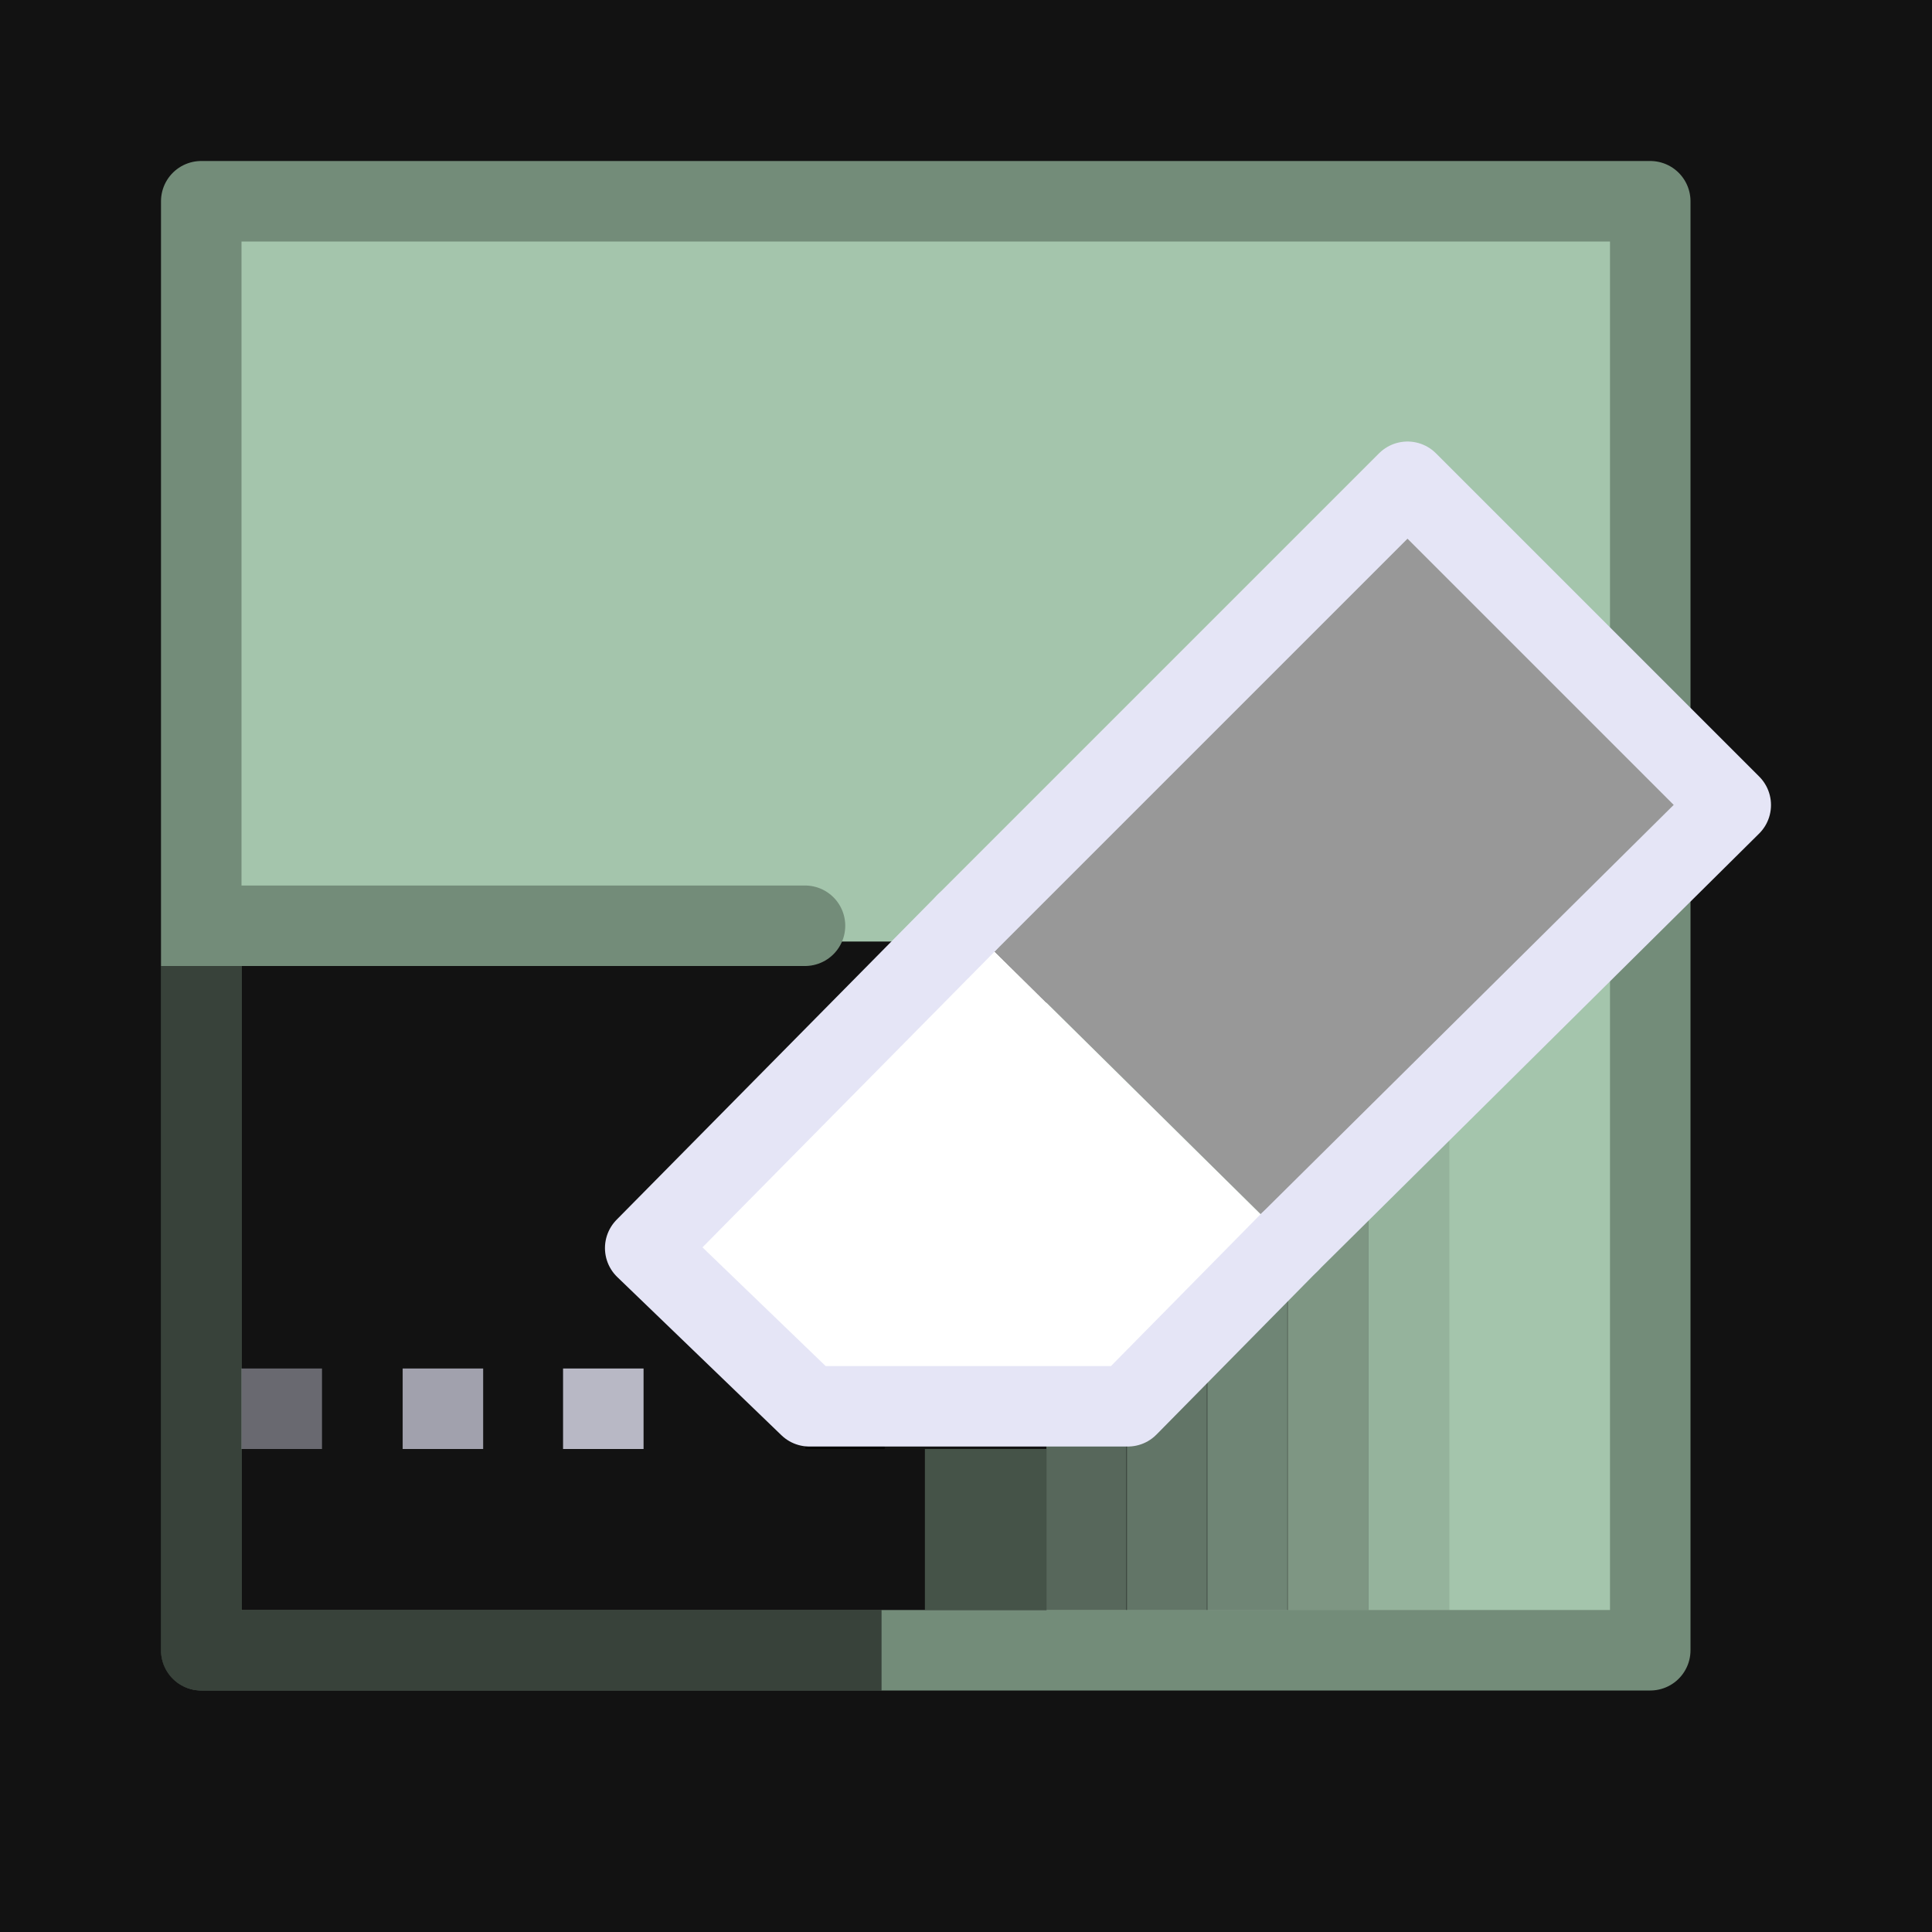
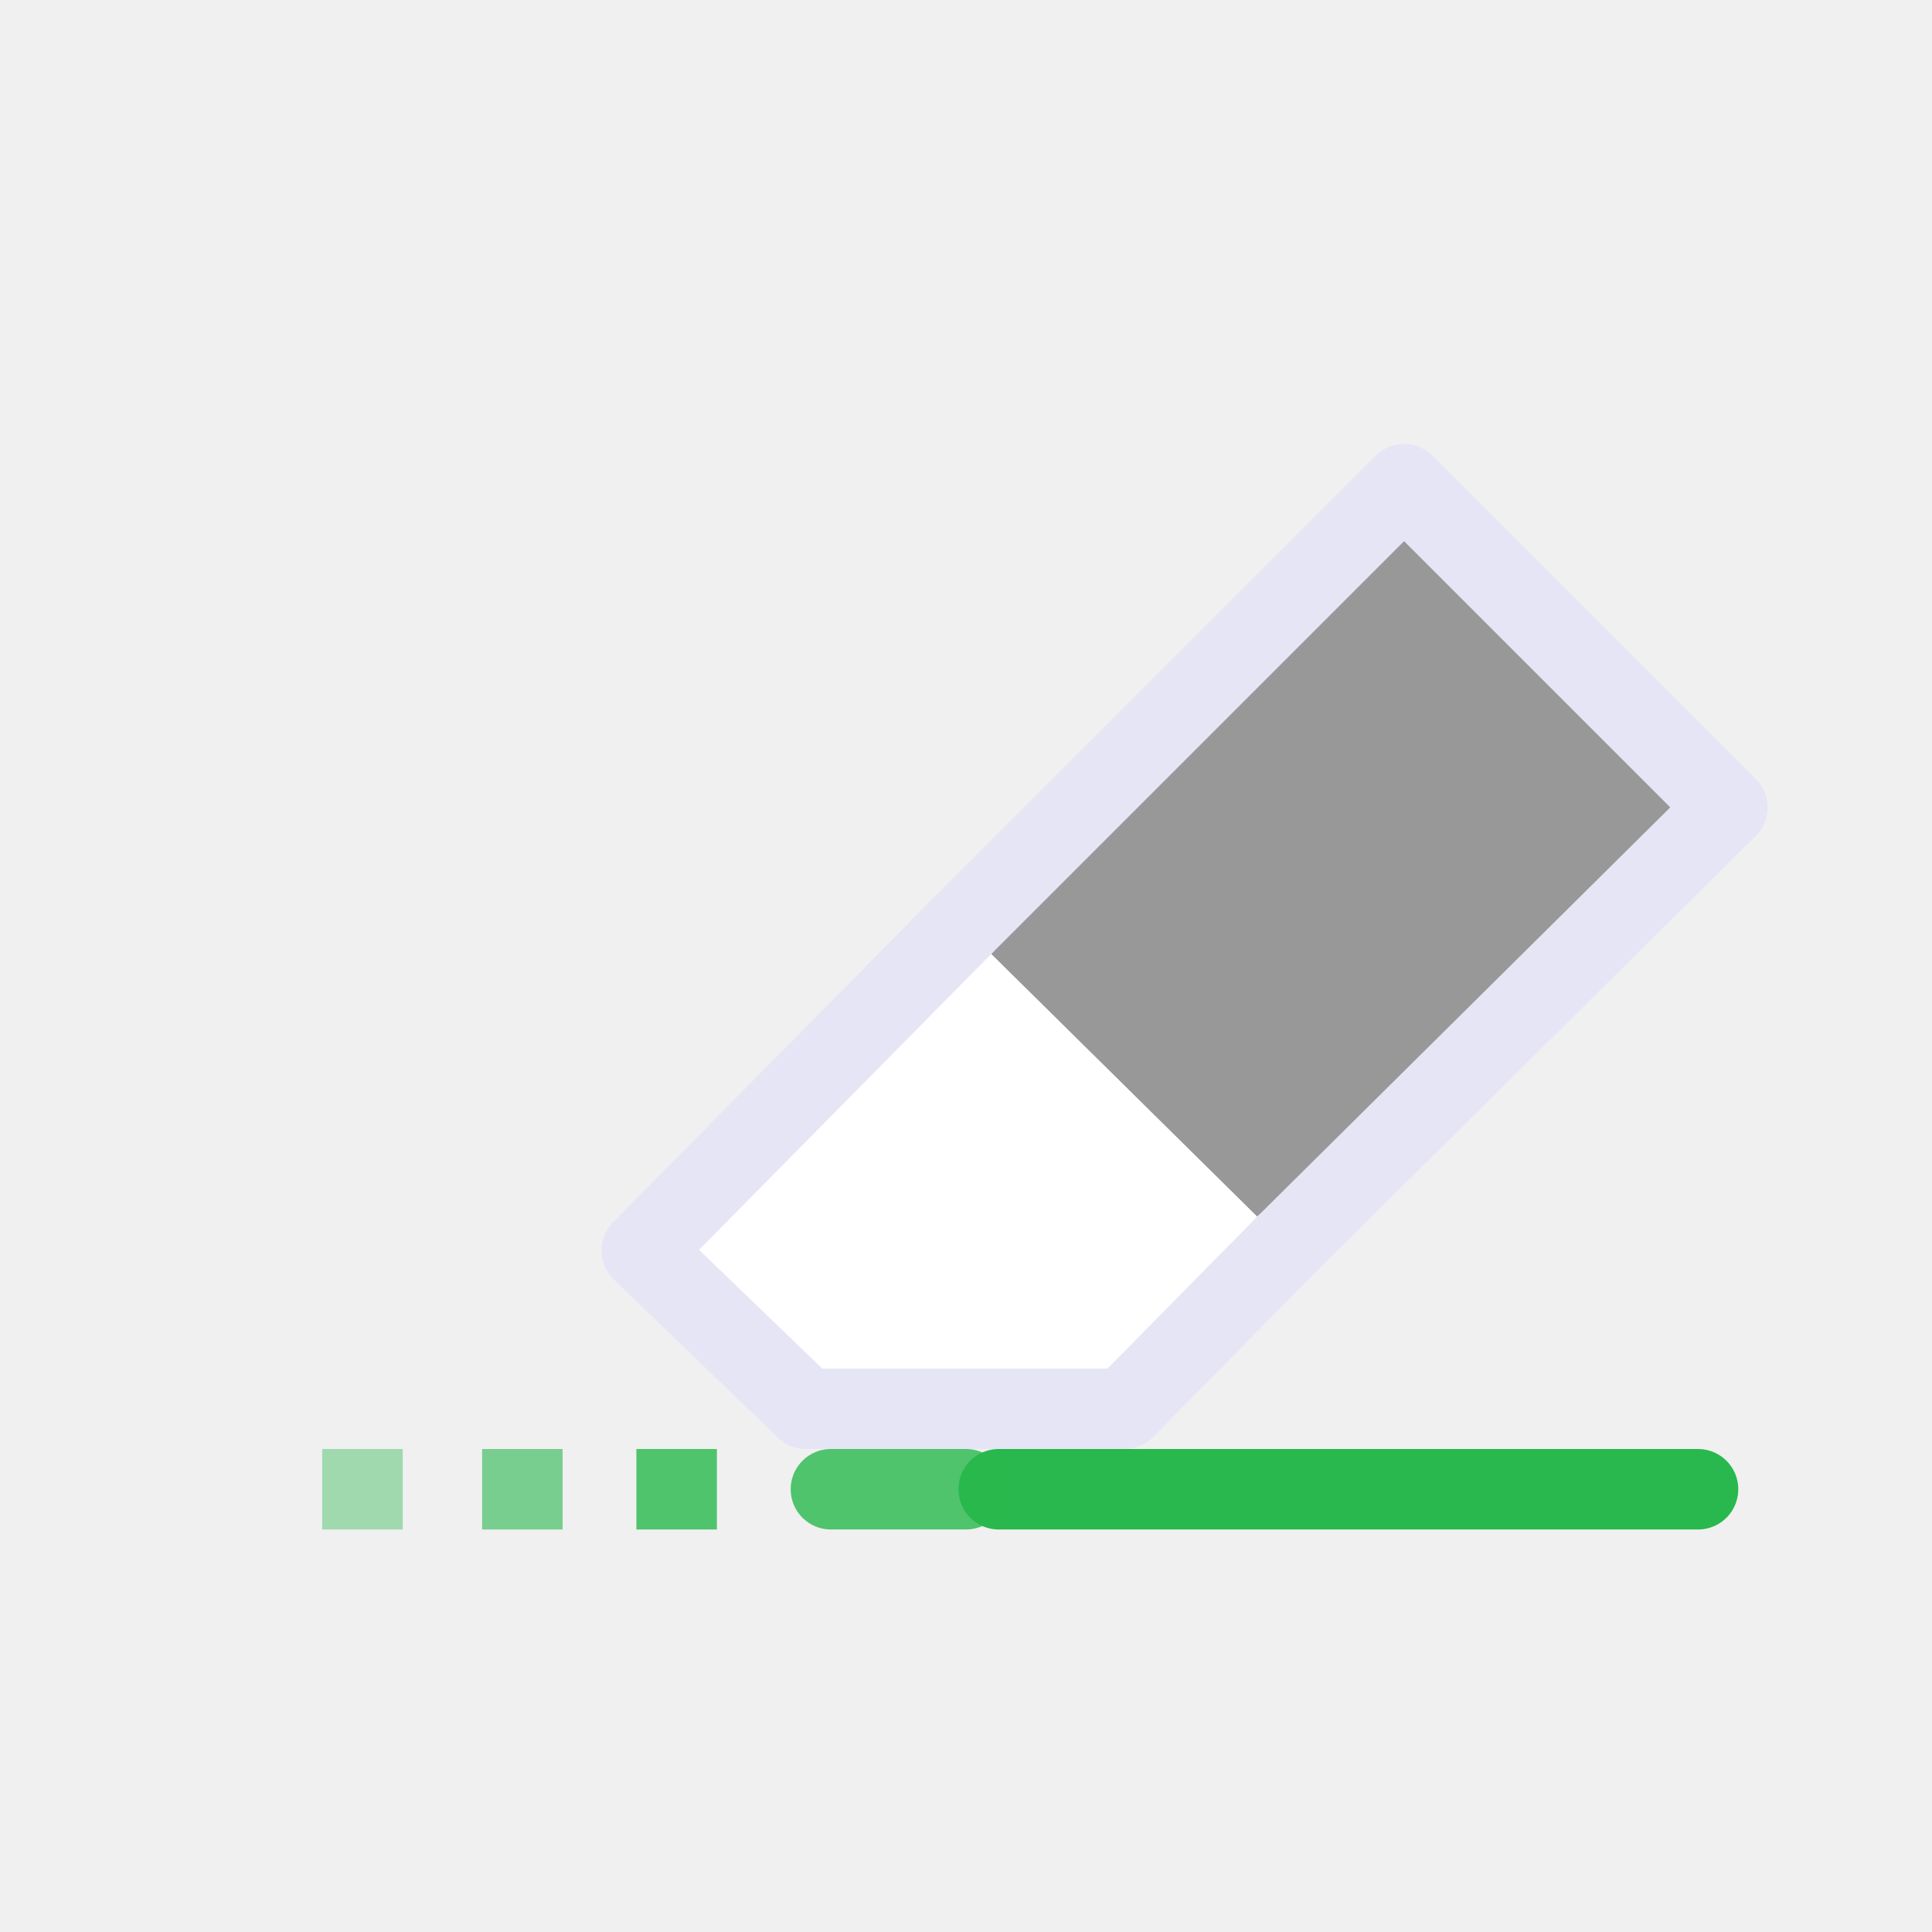
<svg xmlns="http://www.w3.org/2000/svg" width="48" height="48" viewBox="0 0 48 48" version="1.1" id="svg1" xml:space="preserve">
  <defs id="defs1" />
  <g id="layer4">
-     <rect style="fill:#121212;fill-opacity:1;stroke:none;stroke-width:2;stroke-linecap:round;stroke-linejoin:round;stroke-dasharray:none;stroke-opacity:0.6;paint-order:fill markers stroke" id="rect4" width="48" height="48" x="0" y="0" />
-     <rect style="display:inline;fill:#a4c5ac;stroke:none;stroke-width:2;stroke-linecap:round;stroke-dasharray:none;paint-order:fill markers stroke" id="rect6" width="18.291" height="18" x="22.833" y="5" />
-     <rect style="display:inline;fill:#a4c5ac;stroke:none;stroke-width:2;stroke-linecap:round;stroke-dasharray:none;paint-order:fill markers stroke" id="rect7" width="18" height="18" x="23.124" y="23.392" />
-     <rect style="display:inline;fill:#121212;stroke:none;stroke-width:2;stroke-linecap:round;stroke-dasharray:none;paint-order:fill markers stroke" id="rect8" width="21" height="18" x="5" y="23.392" />
-     <rect style="display:inline;fill:#a4c5ac;stroke:none;stroke-width:2;stroke-linecap:round;stroke-dasharray:none;paint-order:fill markers stroke" id="rect2" width="19" height="18.392" x="5" y="5" />
-     <path style="display:inline;fill:none;stroke:#738c79;stroke-width:2;stroke-linecap:round;stroke-linejoin:miter;stroke-dasharray:none;stroke-opacity:1" d="M 20,23 H 5.33" id="path2" />
-     <rect style="display:inline;fill:none;fill-opacity:1;stroke:#738c79;stroke-width:2;stroke-linecap:round;stroke-linejoin:round;stroke-dasharray:none;stroke-opacity:1;paint-order:fill markers stroke" id="rect52" width="36" x="5" y="5" height="36" />
-     <rect style="fill:#121212;fill-opacity:0.442;stroke:none;stroke-width:2;stroke-linecap:butt;stroke-dasharray:none;paint-order:fill markers stroke" id="rect12" width="2.021" height="6.044" x="27.979" y="33.956" />
-     <rect style="fill:#56695b;fill-opacity:0.753;stroke:none;stroke-width:2;stroke-linecap:butt;stroke-dasharray:none;paint-order:fill markers stroke" id="rect13" width="3.021" height="4" x="22.979" y="36" />
-     <rect style="fill:#121212;fill-opacity:0.523;stroke:none;stroke-width:2;stroke-linecap:butt;stroke-dasharray:none;paint-order:fill markers stroke" id="rect14" width="2" height="5.2" x="26" y="34.8" />
-     <rect style="fill:#121212;fill-opacity:0.358;stroke:none;stroke-width:2;stroke-linecap:butt;stroke-dasharray:none;paint-order:fill markers stroke" id="rect16" width="2.021" height="7.8" x="29.979" y="32.2" />
-     <rect style="fill:#121212;fill-opacity:0.259;stroke:none;stroke-width:2;stroke-linecap:butt;stroke-dasharray:none;paint-order:fill markers stroke" id="rect17" width="2.021" height="10.4" x="31.979" y="29.6" />
-     <rect style="fill:#121212;fill-opacity:0.1;stroke:none;stroke-width:2;stroke-linecap:butt;stroke-dasharray:none;paint-order:fill markers stroke" id="rect18" width="2.021" height="13" x="33.989" y="27" />
-     <rect style="fill:#000000;fill-opacity:0.9;stroke:none;stroke-width:2;stroke-linecap:butt;stroke-dasharray:none;paint-order:fill markers stroke" id="rect22" width="1.968" height="2" x="20.011" y="34" />
-     <rect style="fill:#e5e5f6;fill-opacity:0.783;stroke:none;stroke-width:2;stroke-linecap:butt;stroke-dasharray:none;paint-order:fill markers stroke" id="rect23" width="2" height="2" x="13.989" y="34" />
-     <rect style="fill:#e5e5f6;fill-opacity:0.678;stroke:none;stroke-width:2;stroke-linecap:butt;stroke-dasharray:none;paint-order:fill markers stroke" id="rect24" width="2" height="2" x="10.004" y="34" />
-     <g id="g2" style="stroke:#e5e5f6" transform="translate(-1.979057,-0.061396)">
+     <path style="display:inline;fill:none;stroke:#28b84d;stroke-width:2;stroke-linecap:round;stroke-linejoin:miter;stroke-dasharray:none;stroke-opacity:1" d="M 42.187,37 H 24.813" id="path2" />
+     <rect style="fill:#28b84d;fill-opacity:0.8;stroke:none;stroke-width:2;stroke-linecap:butt;stroke-dasharray:none;paint-order:fill markers stroke" id="rect23" width="2" height="2" x="15.811" y="36" />
+     <rect style="fill:#28b84d;fill-opacity:0.6;stroke:none;stroke-width:2;stroke-linecap:butt;stroke-dasharray:none;paint-order:fill markers stroke" id="rect24" width="2" height="2" x="11.978" y="36" />
+     <g id="g2" style="stroke:#e5e5f6" transform="translate(-2.064311)">
      <path style="display:inline;fill:#989898;fill-opacity:1;stroke:#e5e5f6;stroke-width:2;stroke-linecap:round;stroke-linejoin:round;stroke-dasharray:none;stroke-opacity:1" d="m 25.979,23 v 0 l 10.969,-10.969 8.031,8.031 -10.969,10.869" id="path4-8" />
      <path style="display:inline;fill:#ffffff;fill-opacity:1;stroke:#e5e5f6;stroke-width:2;stroke-linecap:round;stroke-linejoin:round;stroke-dasharray:none;stroke-opacity:1" d="m 34.01,30.931 v 0 L 30,35 H 26.04 22.088 l -4.079,-3.931 7.969,-8.069" id="path8" />
    </g>
-     <path style="fill:none;stroke:#121212;stroke-width:2;stroke-linecap:butt;stroke-linejoin:round;stroke-dasharray:none;stroke-opacity:0.6" d="M 4.997,24 V 41 H 21.902" id="path3" />
-     <rect style="fill:#e5e5f6;fill-opacity:0.409;stroke:none;stroke-width:2;stroke-linecap:butt;stroke-dasharray:none;paint-order:fill markers stroke" id="rect3" width="2" height="2" x="6" y="34" />
+     <rect style="fill:#28b84d;fill-opacity:0.4;stroke:none;stroke-width:2;stroke-linecap:butt;stroke-dasharray:none;paint-order:fill markers stroke" id="rect3" width="2" height="2" x="8.005" y="36" />
+     <path style="display:inline;fill:none;stroke:#28b84d;stroke-width:2;stroke-linecap:round;stroke-linejoin:miter;stroke-dasharray:none;stroke-opacity:0.799" d="M 24,37 H 20.644" id="path1" />
  </g>
</svg>
